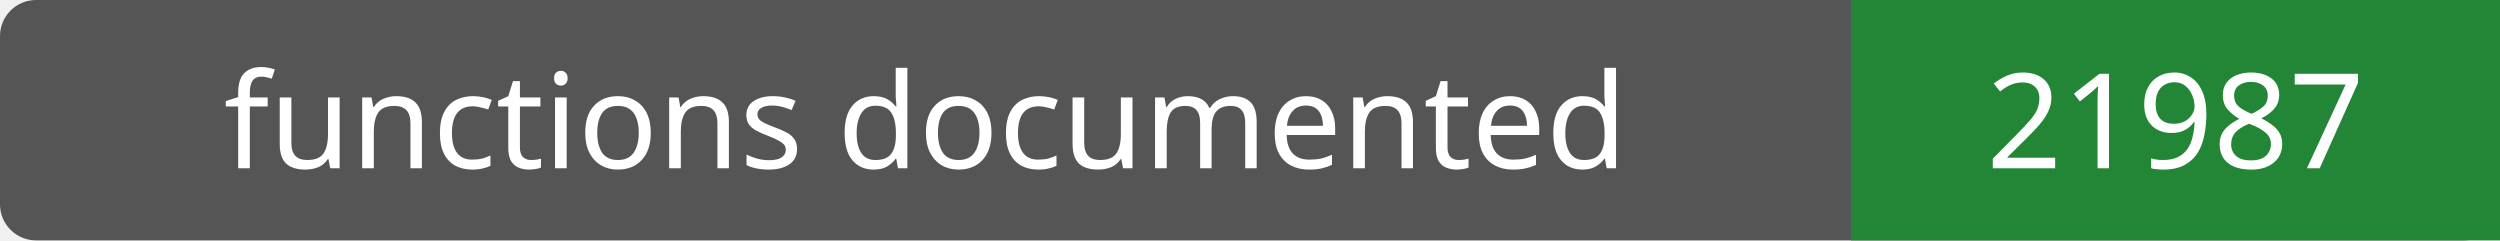
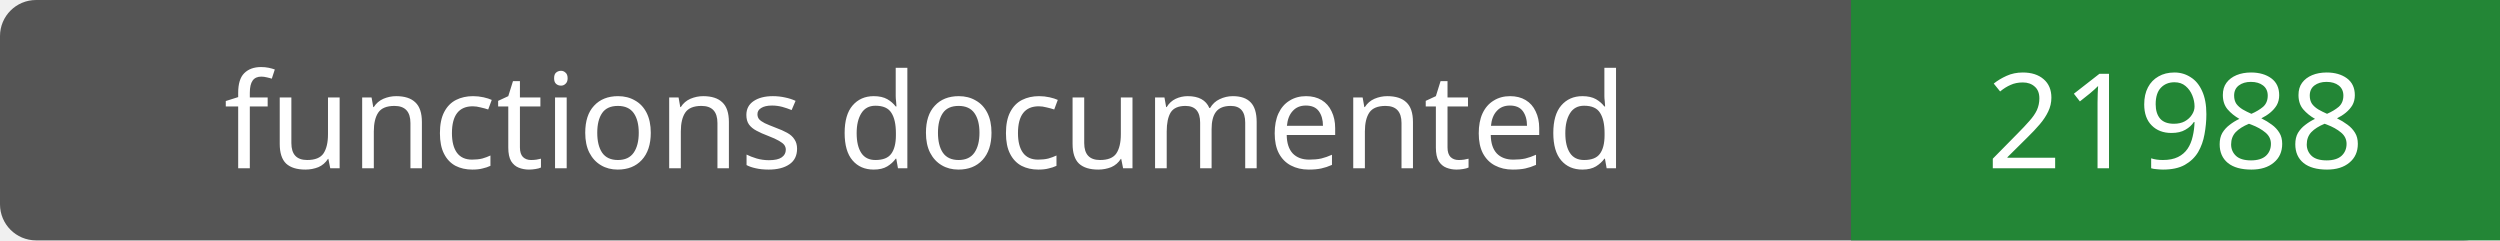
- <svg xmlns="http://www.w3.org/2000/svg" width="208" height="20" role="img" aria-label="functions documented: 21987">
+ <svg xmlns="http://www.w3.org/2000/svg" width="208" height="20" role="img" aria-label="functions documented: 21988">
  <rect width="208" height="20" rx="3" fill="#555" />
  <path fill="#238636" d="M154 0h54v20H154z" />
  <g fill="#fff" text-anchor="middle" font-family="Verdana,sans-serif" font-size="11">
    <text x="77.0" y="14">functions documented</text>
-     <text x="181.0" y="14">21987</text>
+     <text x="181.0" y="14">21988</text>
  </g>
</svg>
